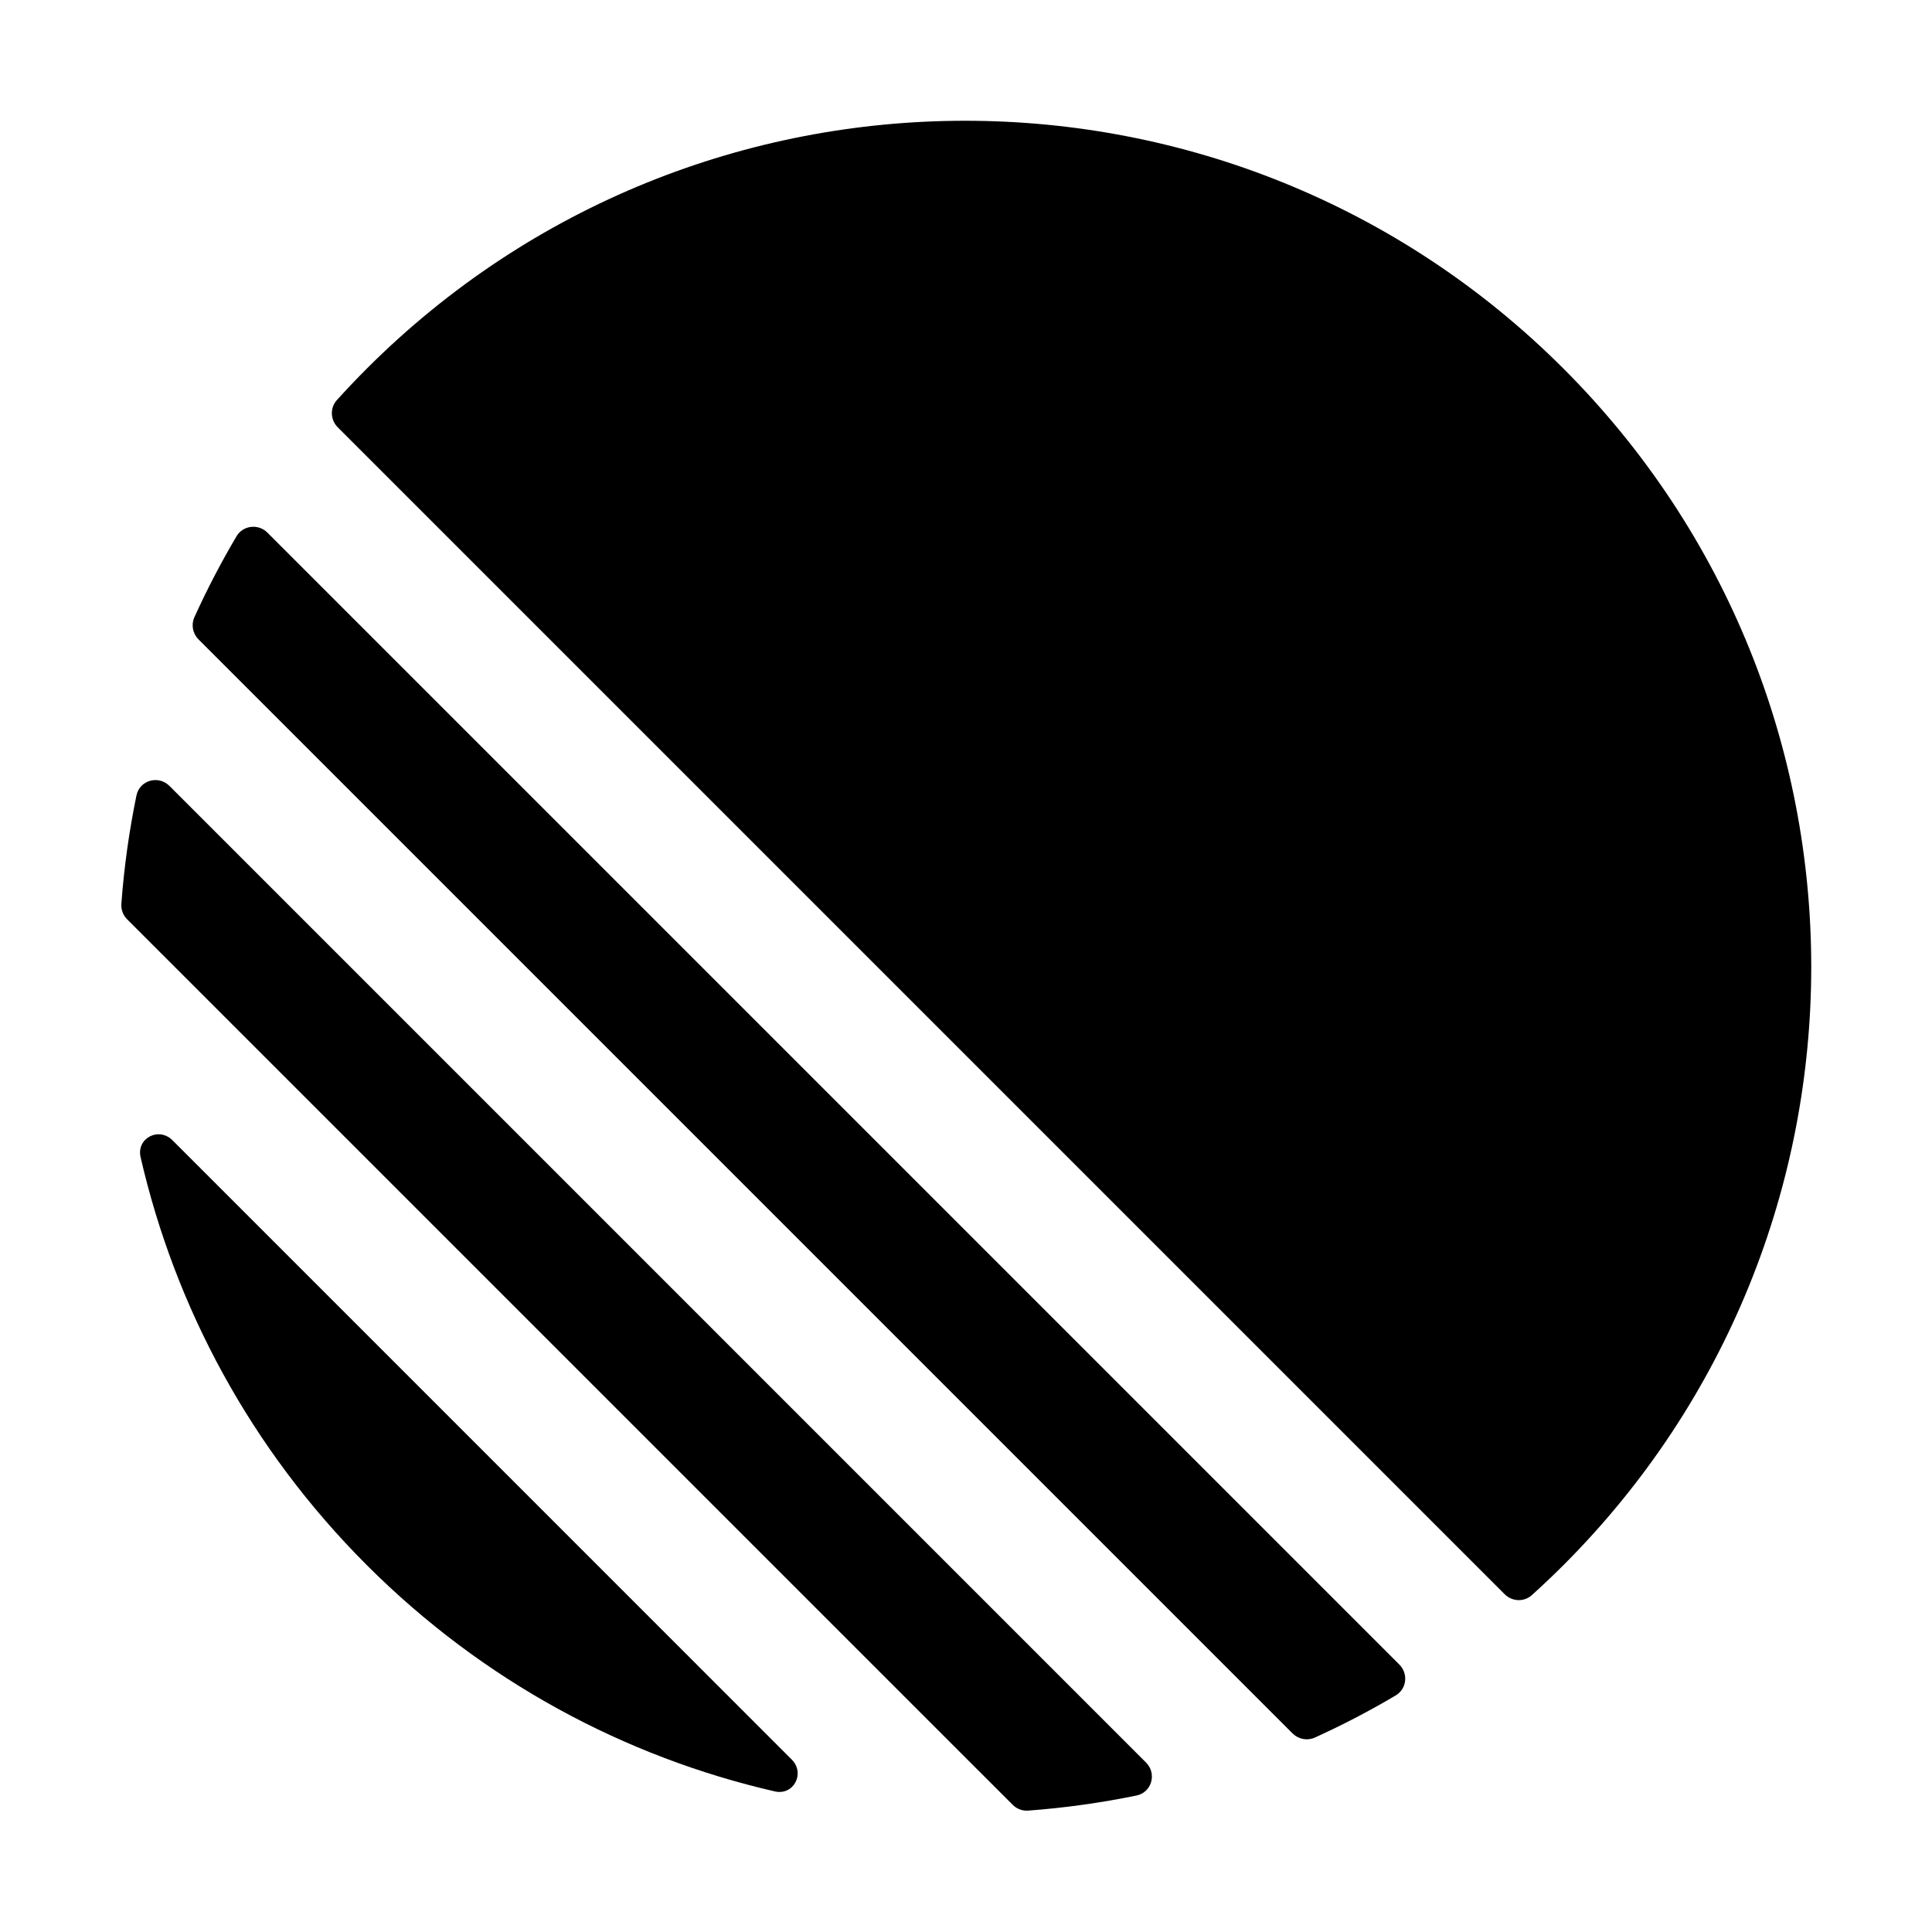
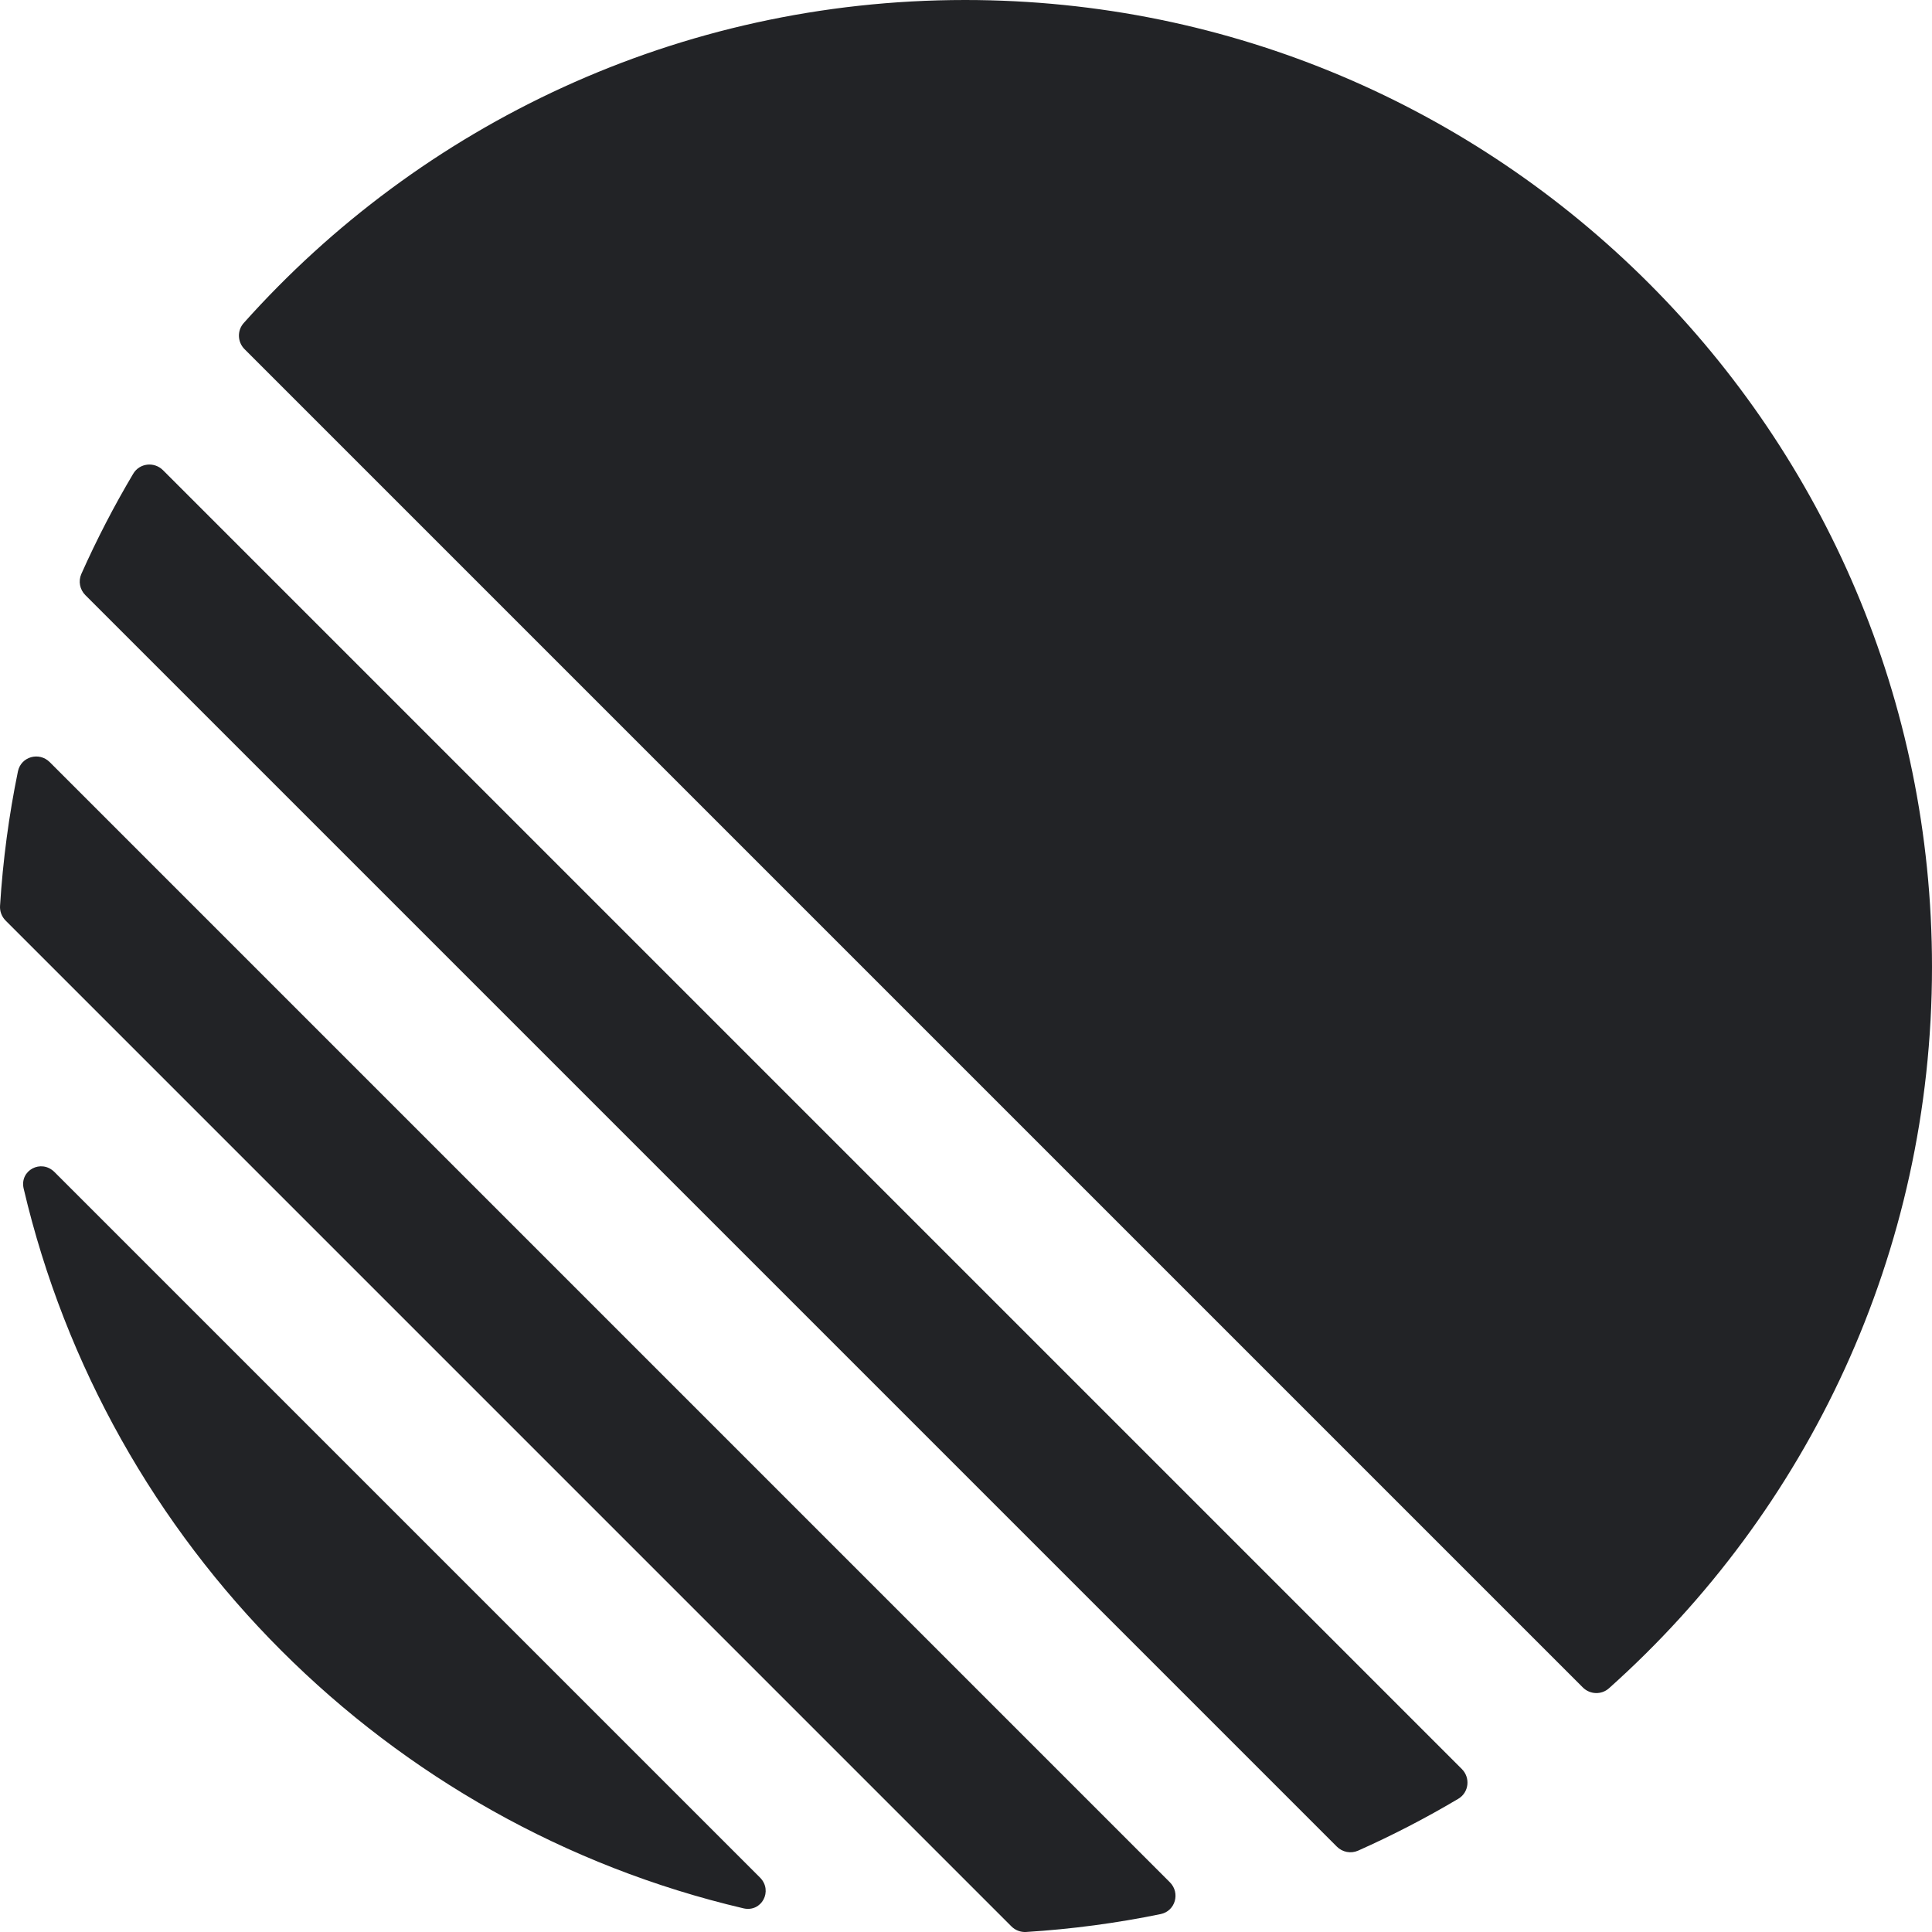
- <svg width="48" height="48" viewBox="0 0 48 48">
-   <path d="M37.383 39.608C37.569 39.794 37.866 39.805 38.06 39.629C38.326 39.389 38.587 39.141 38.843 38.886C47.052 30.676 47.052 17.366 38.843 9.157C30.633 0.948 17.323 0.948 9.114 9.157C8.858 9.413 8.61 9.674 8.37 9.939C8.195 10.133 8.206 10.431 8.391 10.616L37.383 39.608Z" />
-   <path d="M34.675 42.123C34.951 41.96 34.993 41.582 34.766 41.355L6.644 13.233C6.418 13.007 6.039 13.049 5.876 13.324C5.489 13.979 5.14 14.649 4.83 15.334C4.745 15.521 4.787 15.74 4.932 15.885L32.114 43.067C32.26 43.212 32.479 43.254 32.666 43.17C33.35 42.859 34.021 42.511 34.675 42.123Z" />
-   <path d="M28.236 44.609C28.616 44.531 28.747 44.064 28.472 43.789L4.211 19.527C3.936 19.252 3.469 19.383 3.39 19.764C3.207 20.653 3.082 21.552 3.015 22.454C3.004 22.598 3.058 22.738 3.159 22.84L25.16 44.84C25.262 44.942 25.402 44.995 25.545 44.984C26.448 44.917 27.346 44.792 28.236 44.609Z" />
-   <path d="M19.249 44.507C19.72 44.615 20.011 44.055 19.669 43.714L4.286 28.33C3.944 27.988 3.385 28.279 3.493 28.75C4.347 32.465 6.22 35.992 9.114 38.886C12.008 41.779 15.535 43.653 19.249 44.507Z" />
+ <svg xmlns="http://www.w3.org/2000/svg" fill="#222326" width="200" height="200" viewBox="0 0 100 100">
+   <path d="M1.225 61.523c-.223-.949.907-1.546 1.596-.857L39.334 97.178c.689.689.091 1.819-.857 1.596C20.052 94.452 5.548 79.948 1.225 61.523ZM.002 46.889c-.018.283.089.56.29.761L52.35 99.709c.201.201.477.307.761.29 2.369-.148 4.694-.46 6.962-.926.764-.157 1.03-1.096.478-1.648L2.576 39.449c-.552-.552-1.491-.286-1.648.478-.466 2.269-.778 4.593-.926 6.962ZM4.211 29.705c-.166.374-.082.811.208 1.1l64.776 64.776c.289.289.726.374 1.1.208 1.786-.796 3.517-1.693 5.186-2.684.552-.328.637-1.087.183-1.541L8.436 24.337c-.454-.454-1.213-.369-1.541.183-.991 1.668-1.888 3.399-2.684 5.186ZM12.659 18.074c-.37-.37-.393-.964-.044-1.354C21.779 6.459 35.111 0 49.952 0 77.593 0 100 22.407 100 50.048c0 14.841-6.459 28.172-16.72 37.337-.39.349-.984.326-1.354-.044L12.659 18.074Z" />
</svg>
